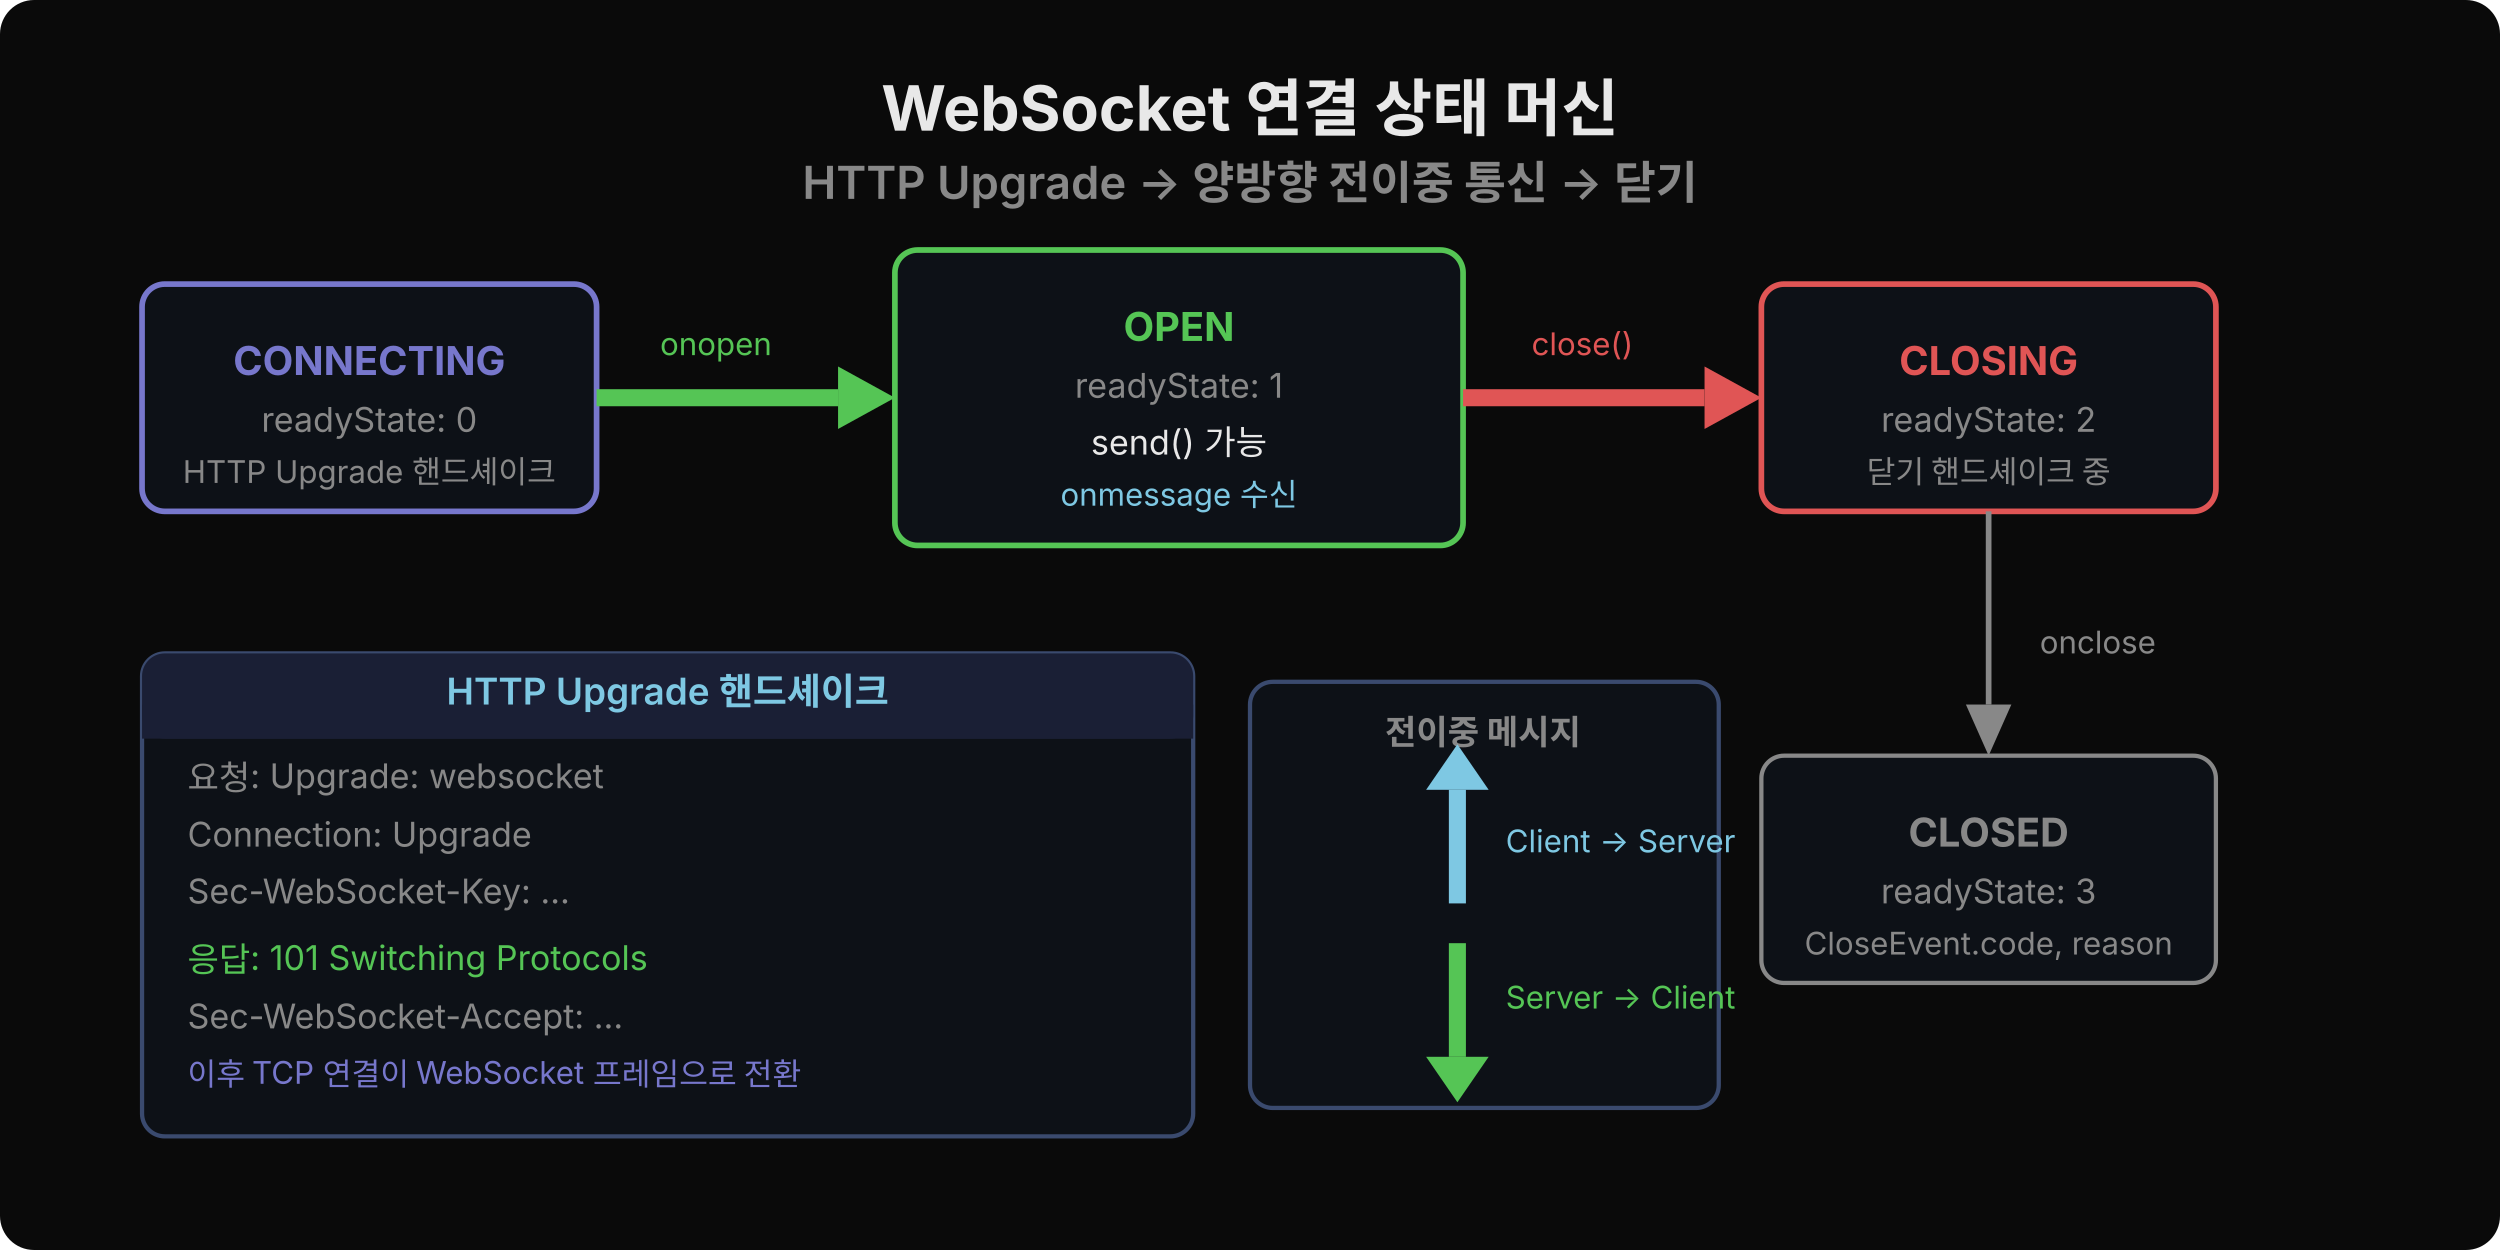
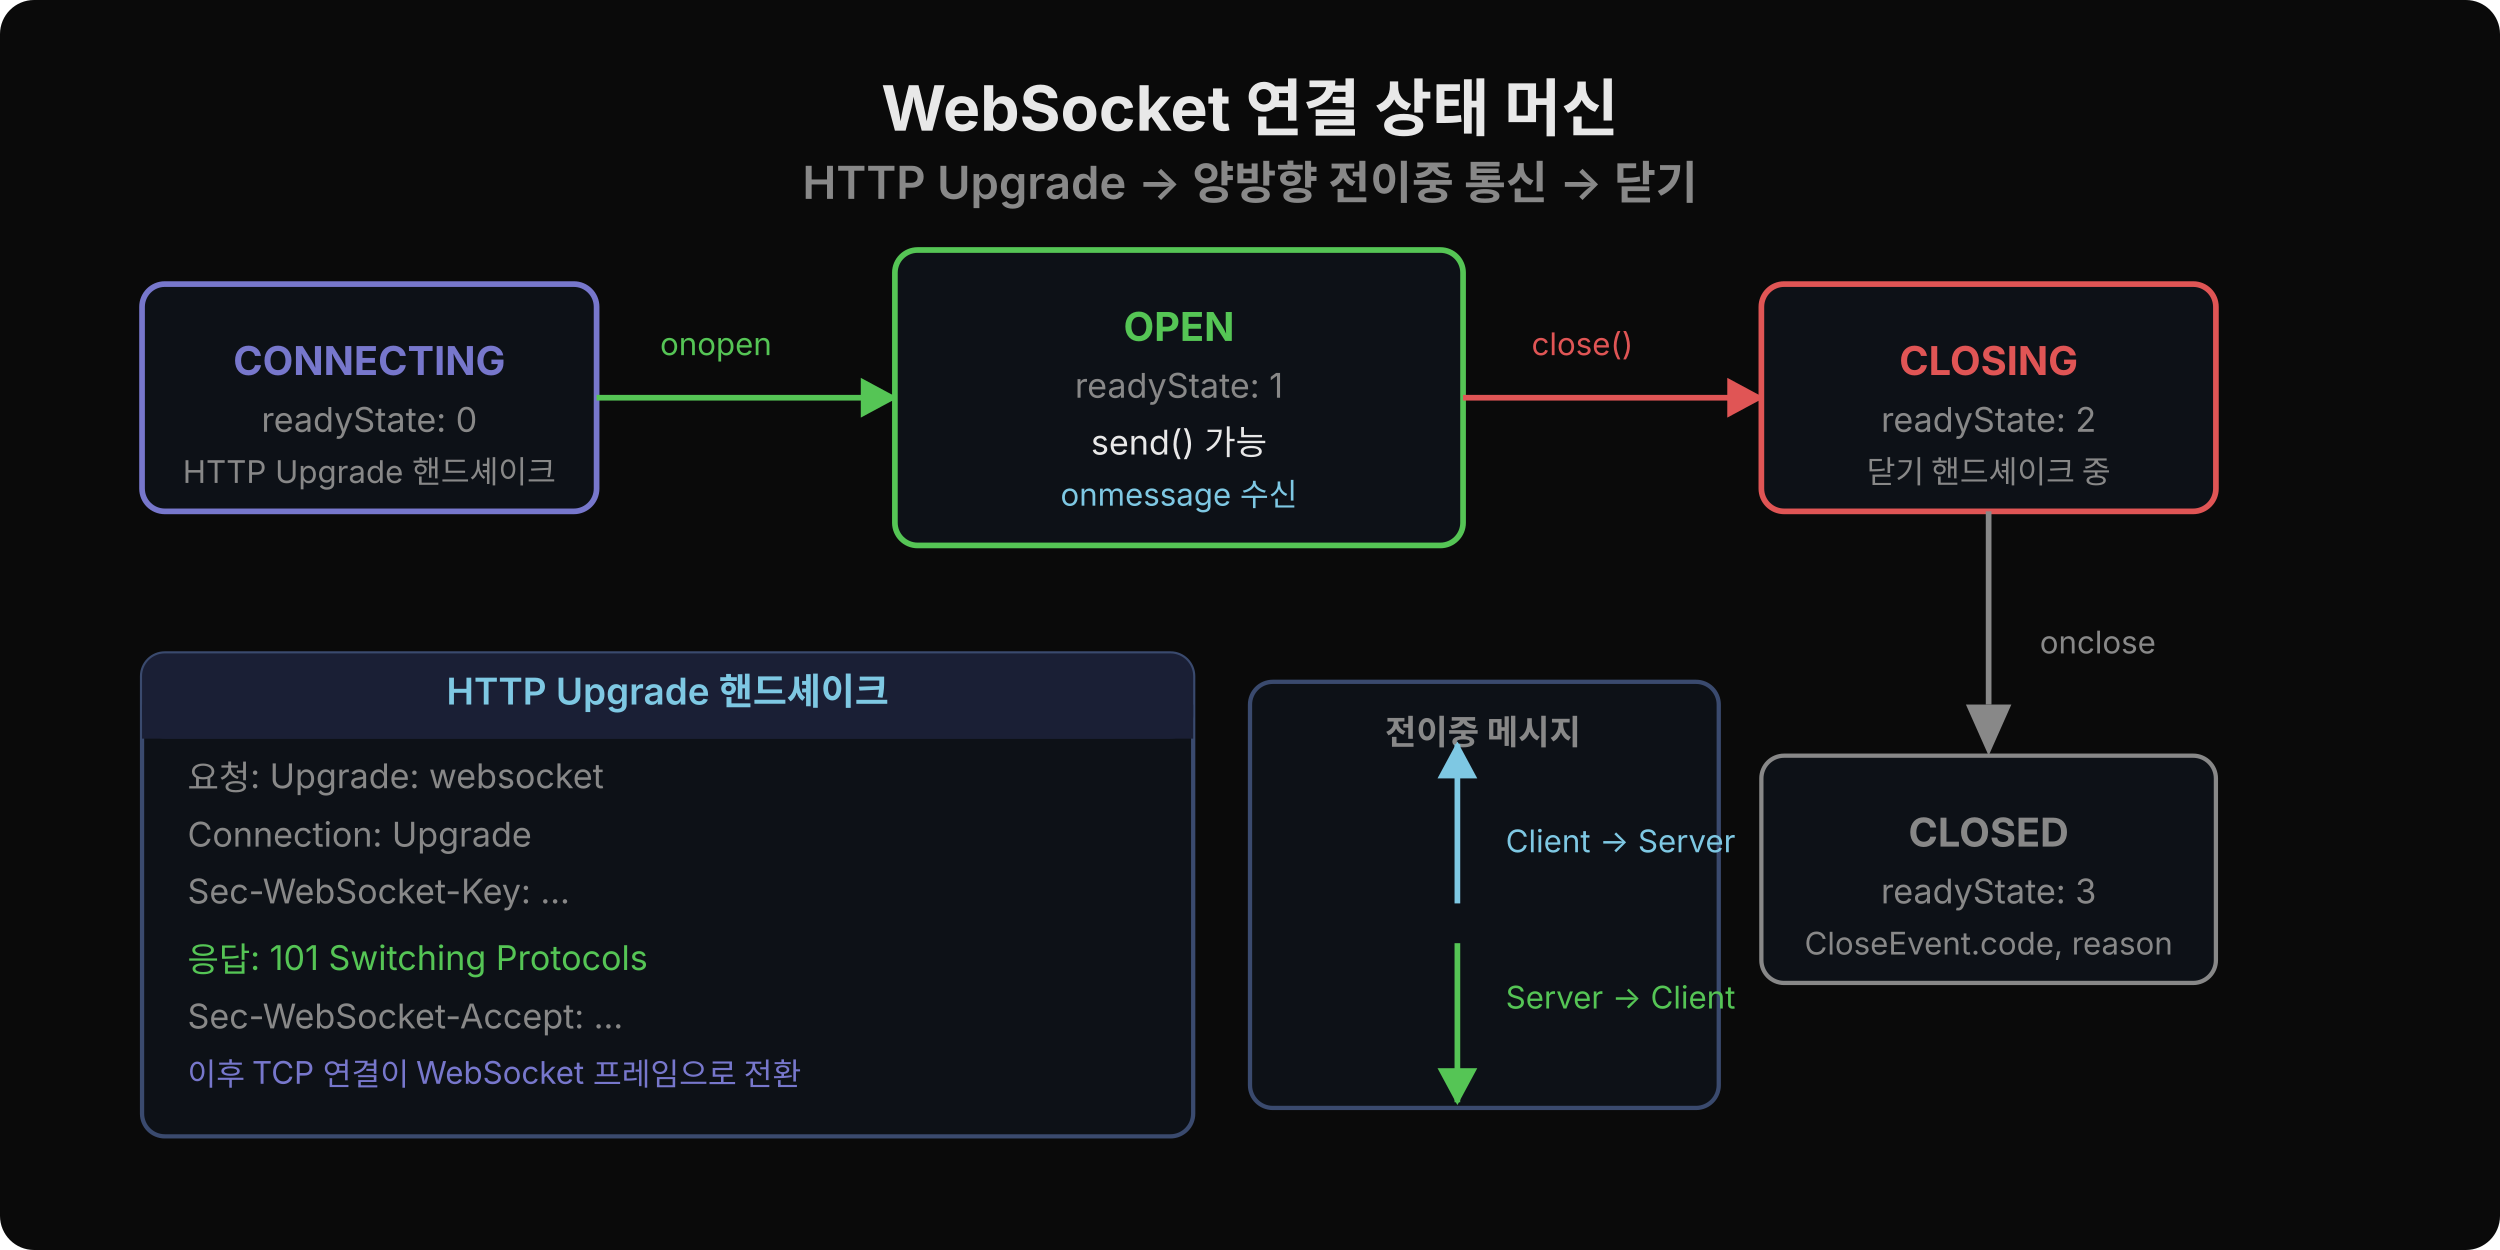
<svg xmlns="http://www.w3.org/2000/svg" width="880" height="440" viewBox="0 0 880 440">
+   <defs>
+     <marker id="arr-55c555" viewBox="0 0 14 14" refX="12" refY="7" markerUnits="userSpaceOnUse" markerWidth="14" markerHeight="14" orient="auto">
+       <path d="M 0 0 L 13 7 L 0 14 z" fill="#55c555" />
+     </marker>
+     <marker id="arr-7ec8e3" viewBox="0 0 14 14" refX="12" refY="7" markerUnits="userSpaceOnUse" markerWidth="14" markerHeight="14" orient="auto">
+       <path d="M 0 0 L 13 7 L 0 14 z" fill="#7ec8e3" />
+     </marker>
+     <marker id="arr-e05555" viewBox="0 0 14 14" refX="12" refY="7" markerUnits="userSpaceOnUse" markerWidth="14" markerHeight="14" orient="auto">
+       <path d="M 0 0 L 13 7 L 0 14 z" fill="#e05555" />
+     </marker>
+   </defs>
  <rect width="880" height="440" rx="12" fill="#0a0a0a" />
  <text x="440" y="46" text-anchor="middle" font-family="'Wanted Sans Variable','Wanted Sans',-apple-system,sans-serif" font-size="22" font-weight="700" fill="#e8e8e8">WebSocket 연결 상태 머신</text>
  <text x="440" y="70" text-anchor="middle" font-family="'Wanted Sans Variable','Wanted Sans',-apple-system,sans-serif" font-size="16" font-weight="600" fill="#888">HTTP Upgrade → 양방향 전이중 통신 → 닫기</text>
  <rect x="50" y="100" width="160" height="80" rx="8" fill="#0d1117" stroke="#7777cc" stroke-width="2" />
  <text x="130" y="132" text-anchor="middle" font-family="'Wanted Sans Variable','Wanted Sans',-apple-system,sans-serif" font-size="14" font-weight="700" fill="#7777cc">CONNECTING</text>
  <text x="130" y="152" text-anchor="middle" font-family="'Wanted Sans Variable','Wanted Sans',-apple-system,sans-serif" font-size="12" fill="#888">readyState: 0</text>
  <text x="130" y="170" text-anchor="middle" font-family="'Wanted Sans Variable','Wanted Sans',-apple-system,sans-serif" font-size="11" fill="#888">HTTP Upgrade 핸드셰이크</text>
-   <rect x="210" y="137" width="85" height="6" fill="#55c555" />
-   <polygon points="295,129 315,140 295,151" fill="#55c555" />
+   <line x1="210" y1="140" x2="315" y2="140" stroke="#55c555" stroke-width="2" marker-end="url(#arr-55c555)" />
  <text x="252" y="125" text-anchor="middle" font-family="'Wanted Sans Variable','Wanted Sans',-apple-system,sans-serif" font-size="11" fill="#55c555">onopen</text>
  <rect x="315" y="88" width="200" height="104" rx="8" fill="#0d1117" stroke="#55c555" stroke-width="2" />
  <text x="415" y="120" text-anchor="middle" font-family="'Wanted Sans Variable','Wanted Sans',-apple-system,sans-serif" font-size="14" font-weight="700" fill="#55c555">OPEN</text>
  <text x="415" y="140" text-anchor="middle" font-family="'Wanted Sans Variable','Wanted Sans',-apple-system,sans-serif" font-size="12" fill="#888">readyState: 1</text>
  <text x="415" y="160" text-anchor="middle" font-family="'Wanted Sans Variable','Wanted Sans',-apple-system,sans-serif" font-size="12" fill="#e8e8e8">send() 가능</text>
  <text x="415" y="178" text-anchor="middle" font-family="'Wanted Sans Variable','Wanted Sans',-apple-system,sans-serif" font-size="11" fill="#7ec8e3">onmessage 수신</text>
-   <rect x="515" y="137" width="85" height="6" fill="#e05555" />
-   <polygon points="600,129 620,140 600,151" fill="#e05555" />
+   <line x1="515" y1="140" x2="620" y2="140" stroke="#e05555" stroke-width="2" marker-end="url(#arr-e05555)" />
  <text x="557" y="125" text-anchor="middle" font-family="'Wanted Sans Variable','Wanted Sans',-apple-system,sans-serif" font-size="11" fill="#e05555">close()</text>
  <rect x="620" y="100" width="160" height="80" rx="8" fill="#0d1117" stroke="#e05555" stroke-width="2" />
  <text x="700" y="132" text-anchor="middle" font-family="'Wanted Sans Variable','Wanted Sans',-apple-system,sans-serif" font-size="14" font-weight="700" fill="#e05555">CLOSING</text>
  <text x="700" y="152" text-anchor="middle" font-family="'Wanted Sans Variable','Wanted Sans',-apple-system,sans-serif" font-size="12" fill="#888">readyState: 2</text>
  <text x="700" y="170" text-anchor="middle" font-family="'Wanted Sans Variable','Wanted Sans',-apple-system,sans-serif" font-size="11" fill="#888">닫기 핸드셰이크 중</text>
  <line x1="700" y1="180" x2="700" y2="248" stroke="#888" stroke-width="2" />
  <polygon points="692,248 700,266 708,248" fill="#888" />
  <text x="718" y="230" text-anchor="start" font-family="'Wanted Sans Variable','Wanted Sans',-apple-system,sans-serif" font-size="11" fill="#888">onclose</text>
  <rect x="620" y="266" width="160" height="80" rx="8" fill="#0d1117" stroke="#888" stroke-width="1.5" />
  <text x="700" y="298" text-anchor="middle" font-family="'Wanted Sans Variable','Wanted Sans',-apple-system,sans-serif" font-size="14" font-weight="700" fill="#888">CLOSED</text>
  <text x="700" y="318" text-anchor="middle" font-family="'Wanted Sans Variable','Wanted Sans',-apple-system,sans-serif" font-size="12" fill="#888">readyState: 3</text>
  <text x="700" y="336" text-anchor="middle" font-family="'Wanted Sans Variable','Wanted Sans',-apple-system,sans-serif" font-size="11" fill="#888">CloseEvent.code, reason</text>
  <rect x="50" y="230" width="370" height="170" rx="8" fill="#0d1117" stroke="#3a4a6e" stroke-width="1.5" />
  <rect x="50" y="230" width="370" height="30" rx="8" fill="#1a1f35" />
  <rect x="50" y="248" width="370" height="12" fill="#1a1f35" />
  <text x="235" y="248" text-anchor="middle" font-family="'Wanted Sans Variable','Wanted Sans',-apple-system,sans-serif" font-size="13" font-weight="600" fill="#7ec8e3">HTTP Upgrade 핸드셰이크</text>
  <text x="66" y="278" font-family="'Wanted Sans Variable','Wanted Sans',-apple-system,sans-serif" font-size="12" fill="#888">요청: Upgrade: websocket</text>
  <text x="66" y="298" font-family="'Wanted Sans Variable','Wanted Sans',-apple-system,sans-serif" font-size="12" fill="#888">       Connection: Upgrade</text>
  <text x="66" y="318" font-family="'Wanted Sans Variable','Wanted Sans',-apple-system,sans-serif" font-size="12" fill="#888">       Sec-WebSocket-Key: …</text>
  <text x="66" y="342" font-family="'Wanted Sans Variable','Wanted Sans',-apple-system,sans-serif" font-size="12" fill="#55c555">응답: 101 Switching Protocols</text>
  <text x="66" y="362" font-family="'Wanted Sans Variable','Wanted Sans',-apple-system,sans-serif" font-size="12" fill="#888">       Sec-WebSocket-Accept: …</text>
  <text x="66" y="382" font-family="'Wanted Sans Variable','Wanted Sans',-apple-system,sans-serif" font-size="11" fill="#7777cc">이후 TCP 연결이 WebSocket 프레임으로 전환</text>
  <rect x="440" y="240" width="165" height="150" rx="8" fill="#0d1117" stroke="#3a4a6e" stroke-width="1.5" />
  <text x="522" y="262" text-anchor="middle" font-family="'Wanted Sans Variable','Wanted Sans',-apple-system,sans-serif" font-size="12" font-weight="600" fill="#888">전이중 메시지</text>
-   <rect x="510" y="278" width="6" height="40" fill="#7ec8e3" />
-   <polygon points="502,278 513,262 524,278" fill="#7ec8e3" />
+   <line x1="513" y1="318" x2="513" y2="262" stroke="#7ec8e3" stroke-width="2" marker-end="url(#arr-7ec8e3)" />
  <text x="530" y="300" font-family="'Wanted Sans Variable','Wanted Sans',-apple-system,sans-serif" font-size="11" fill="#7ec8e3">Client → Server</text>
-   <rect x="510" y="332" width="6" height="40" fill="#55c555" />
-   <polygon points="502,372 513,388 524,372" fill="#55c555" />
+   <line x1="513" y1="332" x2="513" y2="388" stroke="#55c555" stroke-width="2" marker-end="url(#arr-55c555)" />
  <text x="530" y="355" font-family="'Wanted Sans Variable','Wanted Sans',-apple-system,sans-serif" font-size="11" fill="#55c555">Server → Client</text>
</svg>
